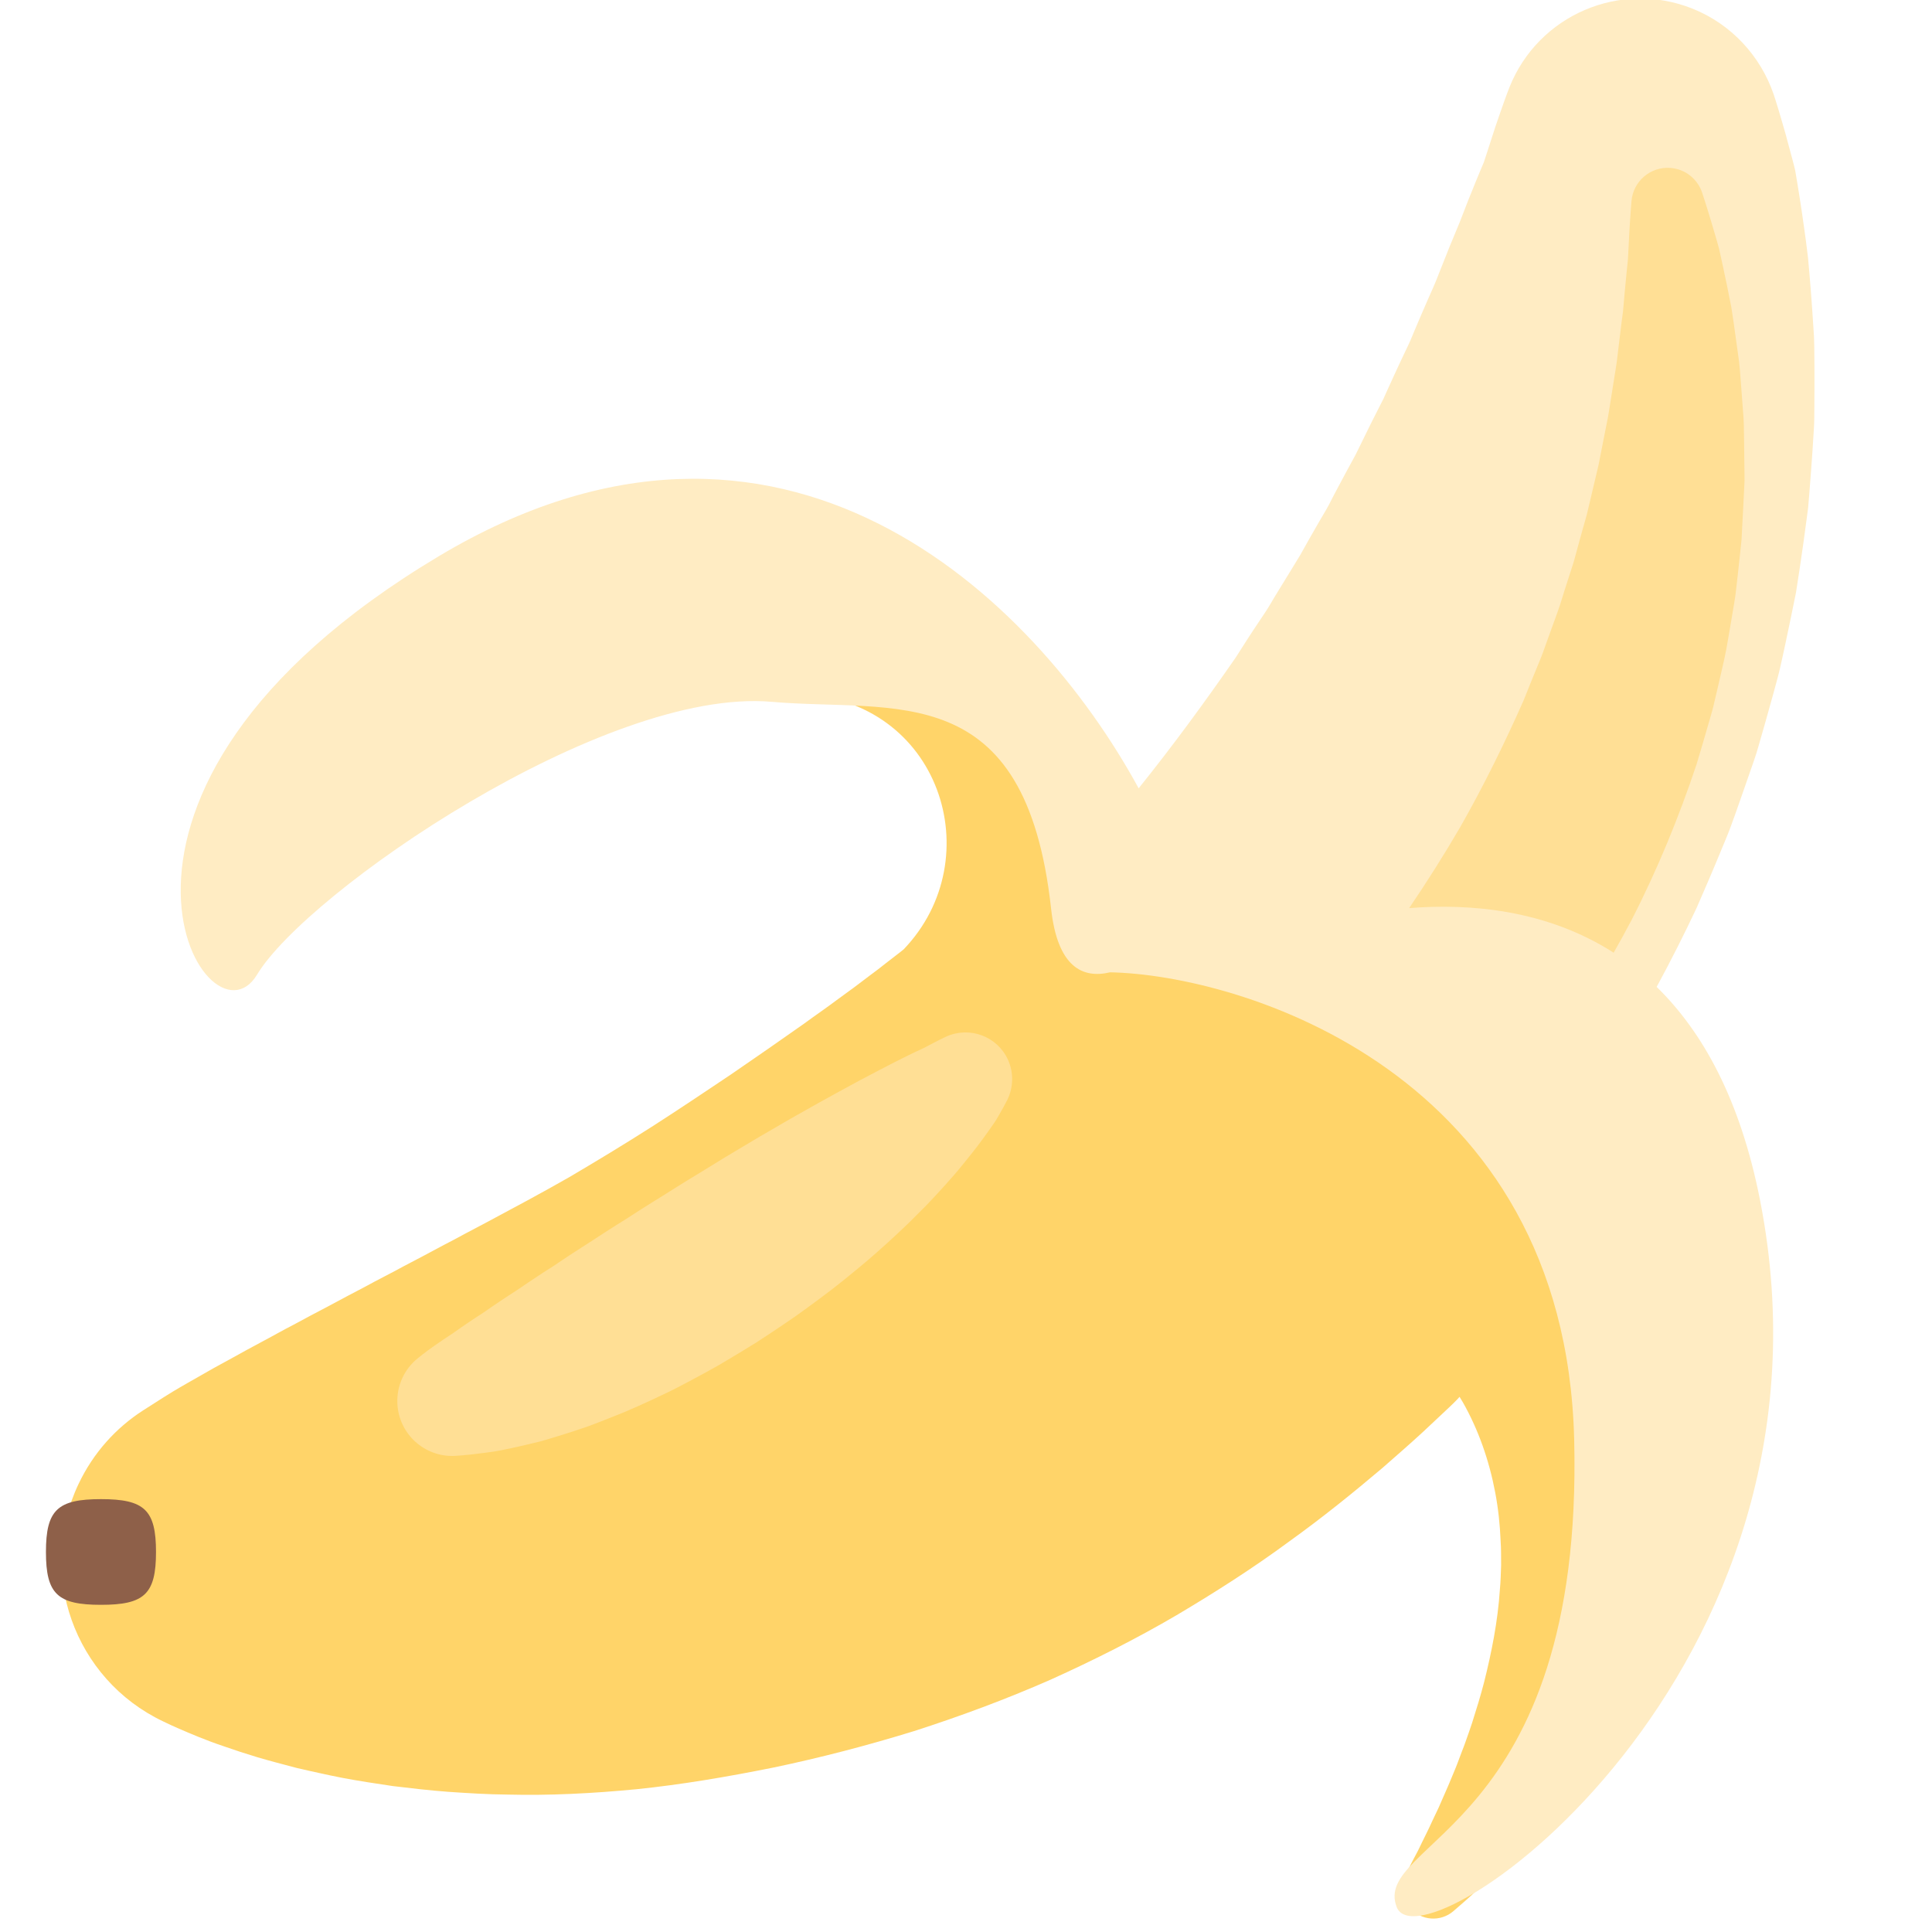
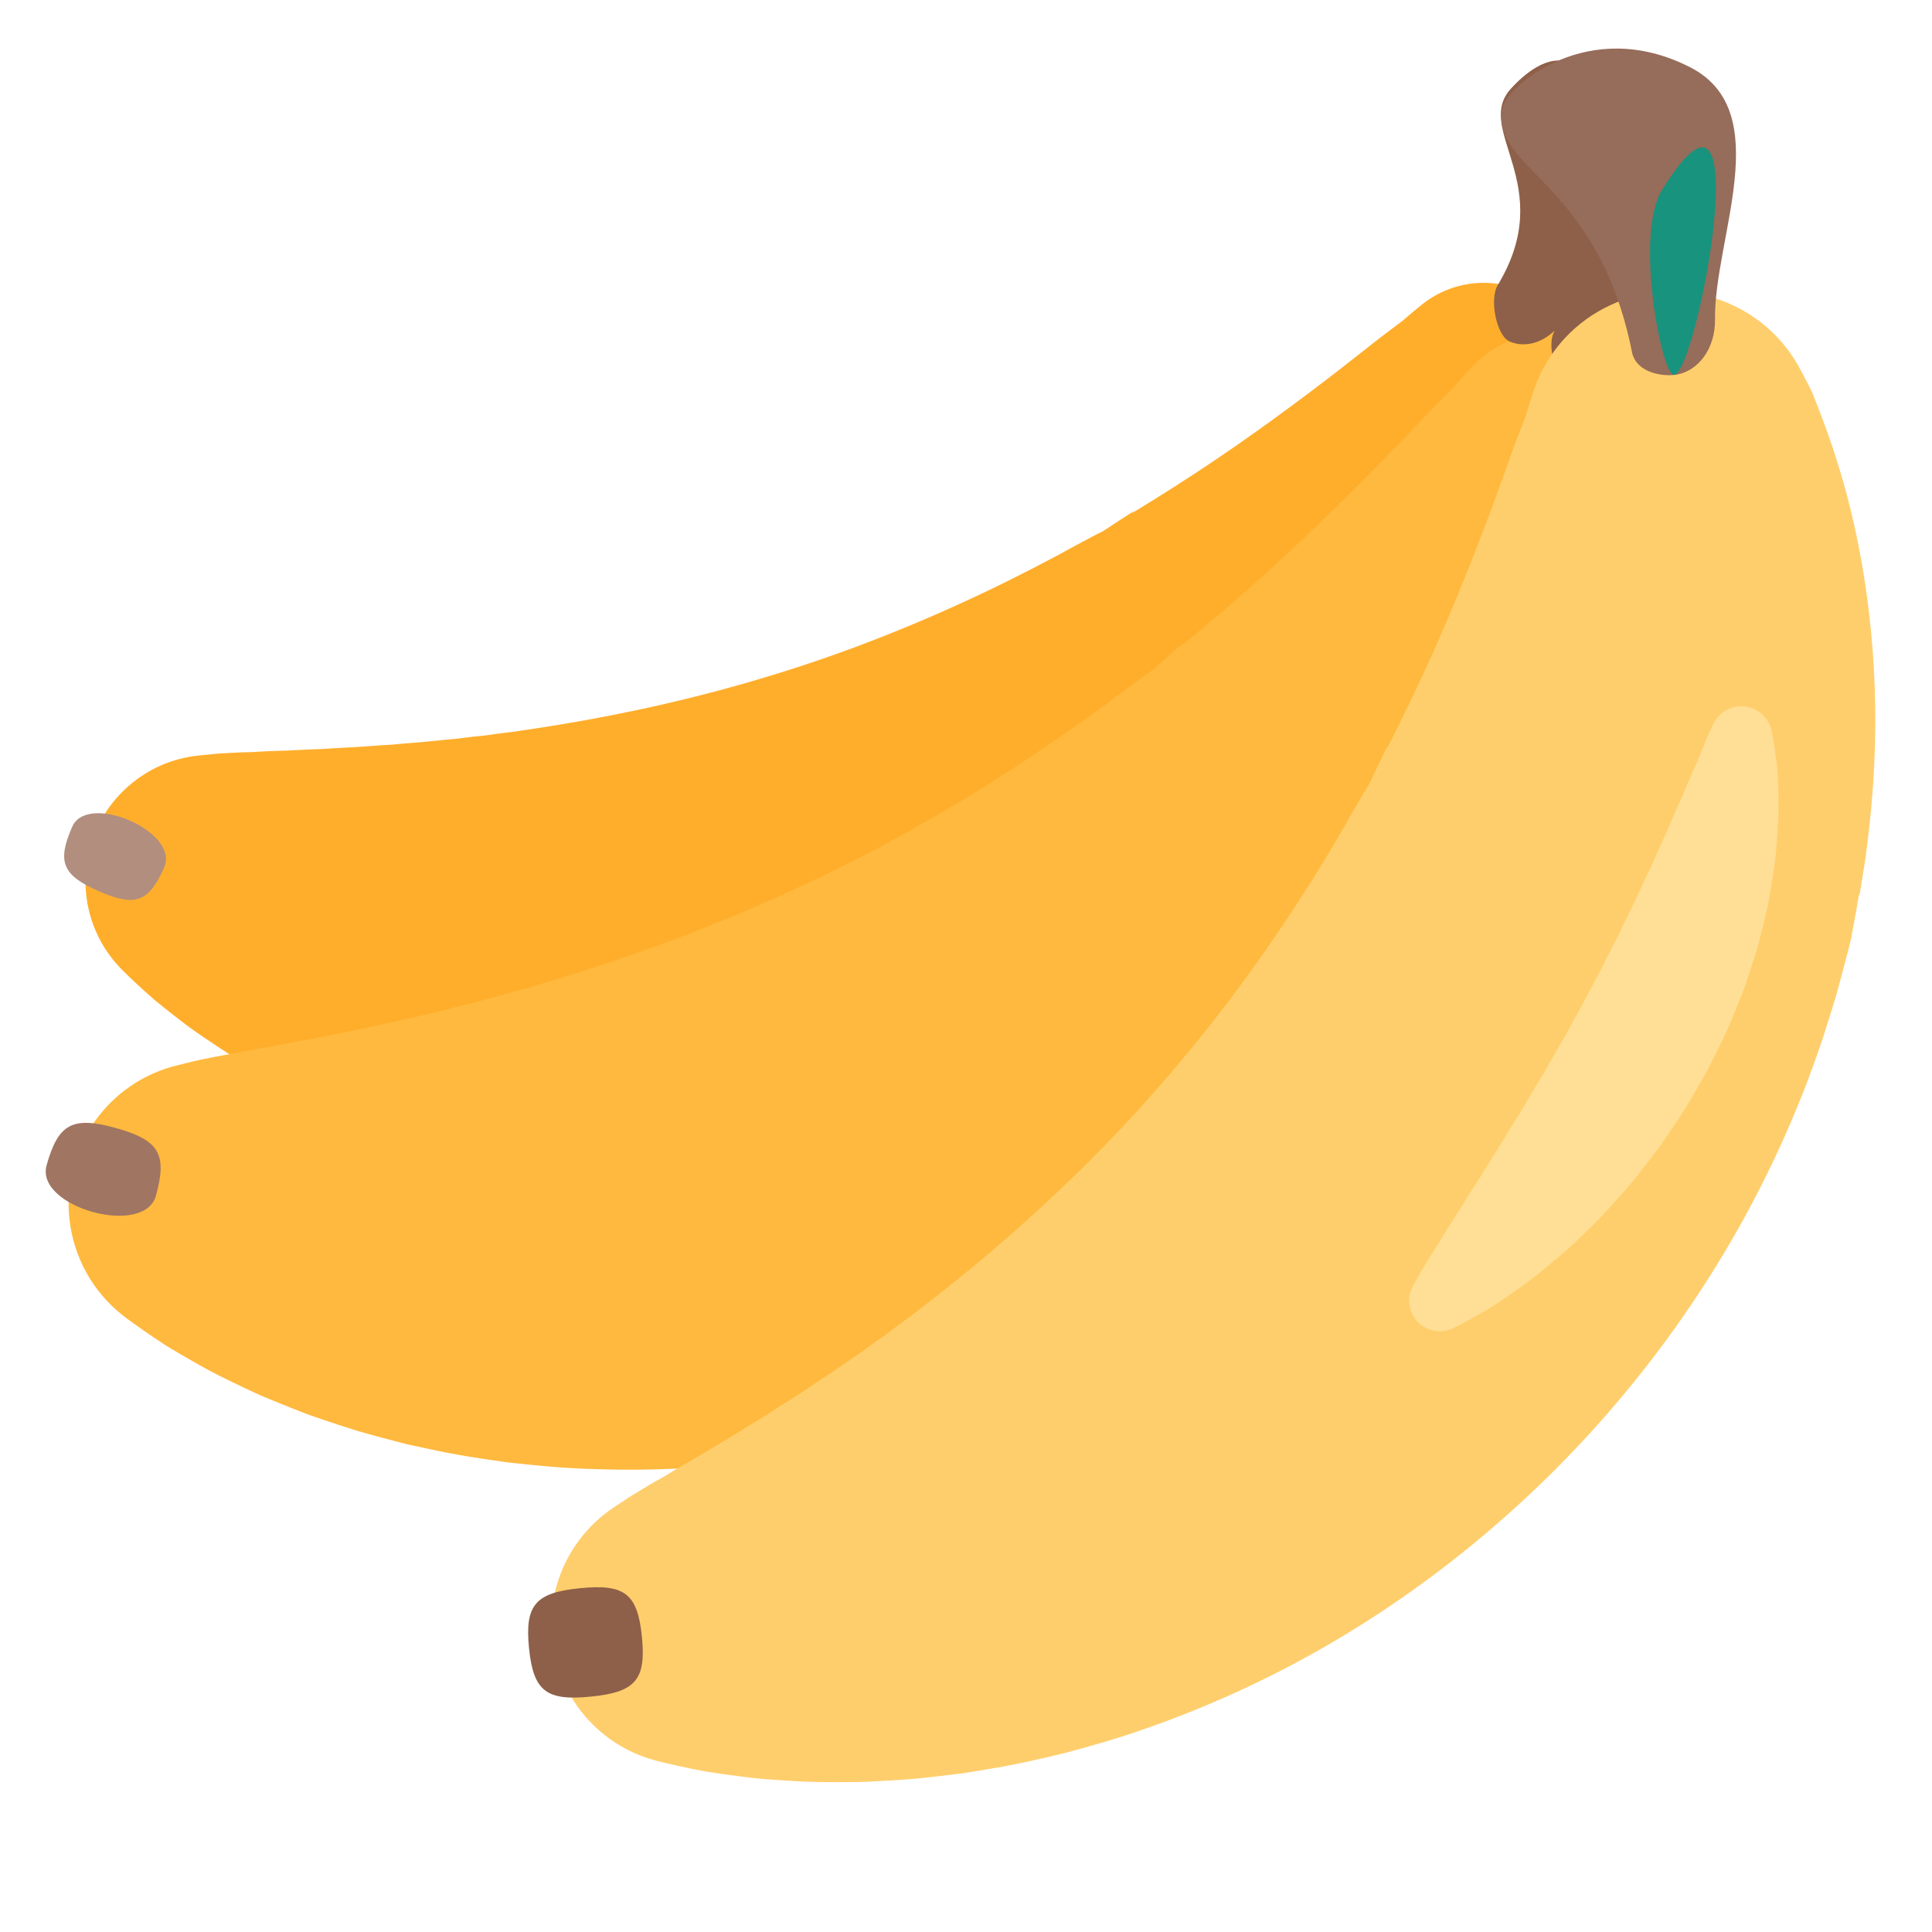
<svg xmlns="http://www.w3.org/2000/svg" version="1.1" x="0px" y="0px" viewBox="0 0 512 512" enable-background="new 0 0 512 512" xml:space="preserve">
  <g id="Layer_2">
-     <path fill="#FFD469" d="M440.246,391.463c-0.204-6.636-1.013-13.448-2.446-20.301c-1.477-6.838-3.574-13.724-6.44-20.402   c-5.677-13.387-14.333-25.876-24.816-36.17c-5.247-5.145-10.899-9.801-16.828-13.873c-0.008-0.006-0.016-0.01-0.024-0.016   c-18.472-38.492-55.922-66.79-101.476-71.365c0,0-0.137-0.014-0.407-0.041c-0.278-0.035-0.668-0.064-1.155-0.077   c-0.495-0.02-1.11-0.045-1.84-0.075c-0.678,0.019-1.516-0.008-2.363,0.055c-1.236,0.038-2.585,0.175-4.05,0.376   c3.754-61.293-66.816-45.669-66.816-45.669c37.528,1.324,51.007,43.526,27.906,67.673c-0.287,0.23-0.563,0.452-0.852,0.685   c-1.286,0.995-2.594,2.007-3.922,3.034c-1.297,1.066-2.678,2.074-4.065,3.111c-1.382,1.046-2.782,2.106-4.2,3.18   c-1.44,1.051-2.898,2.114-4.371,3.189c-2.912,2.202-6.008,4.304-9.081,6.563c-6.237,4.392-12.746,8.927-19.469,13.524   c-6.762,4.532-13.704,9.191-20.828,13.758c-7.132,4.555-14.446,8.982-21.799,13.312c-7.393,4.229-14.859,8.212-22.204,12.135   c-1.847,0.975-3.679,1.941-5.494,2.898c-1.819,0.977-3.619,1.987-5.434,2.886c-1.808,0.966-3.597,1.922-5.364,2.867   c-1.788,0.938-3.553,1.865-5.296,2.779c-3.485,1.92-6.945,3.616-10.291,5.463c-3.359,1.771-6.643,3.479-9.816,5.209   c-3.185,1.641-6.261,3.311-9.216,4.904c-2.964,1.51-5.787,3.153-8.479,4.56c-2.688,1.454-5.232,2.8-7.599,4.144   c-2.368,1.324-4.57,2.463-6.567,3.629c-3.997,2.284-7.202,4.078-9.399,5.414c-1.099,0.667-1.946,1.187-2.518,1.563   c-0.573,0.366-0.868,0.555-0.868,0.555l-4.466,2.85c-7.142,4.6-13.131,11.182-17.048,19.418   c-11.209,23.574-1.186,51.771,22.388,62.98c0,0,0.366,0.174,1.075,0.511c0.71,0.347,1.765,0.824,3.147,1.434   c2.763,1.178,6.842,2.978,12.096,4.732c2.629,0.924,5.554,1.887,8.758,2.852c3.202,0.94,6.681,1.849,10.428,2.836   c1.87,0.449,3.802,0.855,5.801,1.302c2,0.451,4.061,0.881,6.182,1.295c4.24,0.81,8.71,1.484,13.409,2.18   c4.68,0.556,9.595,1.151,14.681,1.521c5.083,0.348,10.372,0.687,15.793,0.732c10.875,0.274,22.333-0.284,34.178-1.431   c11.833-1.214,23.979-3.274,36.32-5.761c12.315-2.579,24.75-5.814,37.078-9.614c12.27-3.942,24.422-8.458,36.127-13.598   c11.65-5.25,22.931-10.947,33.495-17.136c10.532-6.241,20.521-12.663,29.598-19.354c9.158-6.569,17.456-13.31,24.98-19.683   c3.709-3.257,7.283-6.354,10.591-9.405c1.642-1.54,3.242-3.041,4.797-4.5c1.541-1.474,3.091-2.847,4.474-4.306   c0.193-0.206,0.368-0.414,0.557-0.621c0.289,0.477,0.587,0.949,0.865,1.433c4.151,7.318,6.983,15.444,8.579,23.899   c0.806,4.223,1.263,8.538,1.436,12.848c0.161,2.153,0.114,4.317,0.133,6.465c-0.081,2.152-0.12,4.294-0.328,6.419   c-0.553,8.528-2.23,16.752-4.138,24.4c-0.979,3.82-2.125,7.465-3.232,10.969c-0.558,1.749-1.196,3.428-1.766,5.086   c-0.279,0.832-0.604,1.633-0.914,2.43c-0.302,0.802-0.6,1.592-0.893,2.37c-0.564,1.57-1.214,3.048-1.809,4.497   c-0.594,1.45-1.183,2.844-1.78,4.178c-0.589,1.343-1.154,2.63-1.693,3.861c-0.578,1.219-1.13,2.382-1.653,3.486   c-1.016,2.264-1.987,4.146-2.817,5.844c-0.417,0.855-0.767,1.632-1.156,2.378c-0.4,0.752-0.763,1.434-1.088,2.046   c-1.269,2.47-1.946,3.788-1.946,3.788c-1.465,2.873-1.148,6.489,1.099,9.072c2.953,3.397,8.101,3.756,11.498,0.803   c0,0,1.118-0.972,3.215-2.794c2.007-1.721,5.254-4.867,8.968-8.751c3.759-3.893,8.069-8.898,12.707-14.994   c2.344-3.036,4.634-6.426,7.02-10.062c1.138-1.851,2.397-3.709,3.522-5.713c1.111-2.012,2.34-4.028,3.422-6.197   c1.118-2.148,2.269-4.346,3.324-6.662c0.541-1.151,1.084-2.313,1.591-3.511c0.497-1.205,0.998-2.42,1.503-3.646   c1.959-4.937,3.87-10.169,5.311-15.765C438.795,417.222,440.701,404.748,440.246,391.463z" />
+     <path fill="#FFAE2C" d="M419.271,99.222c0,0,0.135,1.872,0.176,5.286c0.005,0.427,0.01,0.878,0.016,1.354   c0.003,0.479,0.026,0.955-0.024,1.562c-0.096,1.161-0.201,2.428-0.315,3.798c-0.126,1.361-0.244,2.893-0.42,4.424   c-0.181,1.503-0.354,3.119-0.592,4.808c-0.925,6.77-2.448,14.968-5.078,24.17c-2.609,9.208-6.279,19.452-11.334,30.242   c-5.037,10.797-11.534,22.075-19.505,33.356c-0.967,1.439-2.029,2.806-3.074,4.211c-0.526,0.701-1.054,1.403-1.584,2.108   l-0.798,1.06l-0.2,0.266c0.629-0.579-0.971,0.939-0.835,0.822l-0.083,0.111l-0.333,0.443c-1.766,2.376-3.628,4.7-5.469,7.094   l-0.174,0.224l-0.245,0.276l-0.494,0.554l-0.992,1.11c-0.673,0.732-1.348,1.467-2.024,2.203c-1.367,1.469-2.742,2.945-4.123,4.428   l-1.042,1.108l-0.979,1.003c-0.651,0.673-1.315,1.336-1.985,1.996c-1.34,1.324-2.687,2.654-4.039,3.99   c-10.927,10.585-23.337,20.443-36.816,29.197c-13.486,8.742-28.065,16.337-43.254,22.452c-15.179,6.141-30.958,10.811-46.76,13.932   c-15.808,3.106-31.634,4.661-46.912,4.739c-15.281,0.084-30-1.275-43.677-3.714c-6.845-1.162-13.419-2.748-19.704-4.379   c-6.269-1.785-12.26-3.582-17.886-5.72c-1.406-0.513-2.797-1.021-4.174-1.524c-1.372-0.506-2.705-1.112-4.029-1.654   c-2.646-1.1-5.21-2.207-7.688-3.317c-2.469-1.145-4.843-2.337-7.136-3.495c-1.143-0.579-2.27-1.15-3.38-1.712   c-1.107-0.561-2.168-1.205-3.223-1.789c-4.203-2.398-8.093-4.622-11.548-6.98c-3.469-2.316-6.627-4.406-9.354-6.545   c-1.361-1.056-2.648-2.056-3.86-2.996c-1.188-0.967-2.301-1.873-3.336-2.716c-2.035-1.742-3.713-3.3-5.067-4.557   c-2.705-2.514-4.072-3.95-4.072-3.95c-12.723-13.369-12.199-34.52,1.17-47.243c5.584-5.315,12.527-8.318,19.646-9.039l4.008-0.405   c0,0,1.68-0.17,4.688-0.312c1.503-0.07,3.348-0.165,5.454-0.187c1.066-0.062,2.213-0.129,3.435-0.201   c1.199-0.046,2.472-0.094,3.818-0.146c2.649-0.025,5.621-0.284,8.749-0.385c3.118-0.064,6.515-0.382,10.03-0.523   c3.521-0.156,7.267-0.546,11.098-0.725c3.883-0.419,7.854-0.597,11.988-1.081c1.026-0.102,2.063-0.205,3.111-0.309   c0.519-0.042,1.041-0.085,1.566-0.128c0.526-0.065,1.054-0.13,1.585-0.196c1.055-0.129,2.121-0.26,3.196-0.391   c1.064-0.108,2.138-0.217,3.221-0.327c2.169-0.317,4.357-0.625,6.559-0.874c0.55-0.068,1.102-0.136,1.656-0.204   c0.554-0.092,1.11-0.184,1.668-0.276c1.109-0.162,2.227-0.325,3.352-0.489c8.975-1.36,18.222-3.008,27.597-5.02   c18.752-3.998,38.018-9.44,56.812-16.411c9.393-3.495,18.678-7.33,27.756-11.465c9.091-4.115,17.943-8.568,26.566-13.147   c1.068-0.59,2.132-1.178,3.191-1.763c0.53-0.295,1.064-0.584,1.607-0.862l0.81-0.421l0.692-0.374   c0.926-0.494,1.847-0.987,2.763-1.476l1.393-0.727l0.71-0.349l0.355-0.174l0.179-0.088l0.237-0.155   c2.533-1.645,4.997-3.317,7.507-4.888l0.468-0.296l0.117-0.074c0.203-0.179-1.332,1.277-0.638,0.634l0.188-0.116l0.752-0.462   l1.502-0.92c1.003-0.616,1.999-1.228,2.988-1.836c7.898-4.924,15.478-9.874,22.497-14.778c7.029-4.892,13.565-9.678,19.456-14.122   c5.907-4.431,11.116-8.549,15.525-12.017c1.083-0.877,2.16-1.691,3.154-2.475c0.98-0.764,1.884-1.417,2.742-2.07   c0.862-0.65,1.66-1.251,2.391-1.801c0.373-0.245,0.76-0.599,1.121-0.905c0.361-0.31,0.704-0.604,1.028-0.881   c2.593-2.221,4.089-3.355,4.089-3.355c11.509-8.723,27.91-6.464,36.633,5.045C417.212,89.502,418.928,94.332,419.271,99.222z" />
  </g>
  <g id="Layer_3">
-     <path fill="#FFECC3" d="M480.846,97.01c-0.044-3.528,0.015-6.924-0.279-10.252c-0.418-6.63-0.893-12.791-1.424-18.452   c-0.339-2.956-0.737-5.832-1.119-8.538c-0.369-2.712-0.769-5.285-1.147-7.715c-0.367-2.429-0.772-4.717-1.13-6.858   c-0.433-1.947-0.942-3.616-1.36-5.253c-0.435-1.616-0.837-3.111-1.206-4.481c-0.396-1.371-0.756-2.616-1.078-3.731   c-1.29-4.46-2.104-6.842-2.104-6.842c-3.425-9.88-11.014-18.428-21.489-22.606c-19.141-7.635-40.848,1.693-48.483,20.834   c0,0-0.932,2.338-2.447,6.727c-0.378,1.097-0.8,2.323-1.265,3.671c-0.437,1.349-0.915,2.822-1.43,4.414   c-0.513,1.57-1.065,3.352-1.652,5.079c-0.637,1.527-1.339,3.138-2.019,4.828c-1.393,3.386-2.855,7.054-4.367,11.035   c-1.786,4.219-3.619,8.742-5.487,13.528c-0.892,2.4-2.008,4.83-3.108,7.323c-1.116,2.491-2.171,5.054-3.292,7.661   c-0.584,1.299-1.052,2.636-1.691,3.95c-0.624,1.313-1.256,2.643-1.896,3.987c-1.27,2.683-2.499,5.427-3.776,8.207   c-0.32,0.695-0.634,1.394-0.94,2.098c-0.35,0.691-0.703,1.386-1.057,2.085c-0.705,1.391-1.418,2.796-2.137,4.214   c-1.388,2.824-2.802,5.701-4.241,8.627c-1.583,2.863-3.124,5.779-4.704,8.718c-0.797,1.466-1.543,2.96-2.317,4.452   c-0.779,1.49-1.702,2.937-2.549,4.419c-1.731,2.95-3.39,5.96-5.096,8.981c-1.782,2.989-3.667,5.965-5.502,8.987   c-0.927,1.507-1.849,3.022-2.741,4.558c-0.915,1.526-1.97,2.991-2.949,4.498c-2.015,2.985-3.94,6.04-5.895,9.101   c-8.048,11.602-16.551,23.262-25.715,34.646c-27.634-50.771-94.608-115.841-185.502-61.487   C11.329,210.168,54.969,280.207,68.102,258.32s91.926-76.199,136.413-72.33c32.681,2.843,67.274-6.703,74.037,54.82   c1.71,15.554,8.407,18.588,15.614,16.864c34.529,0.66,120.577,26.35,123.007,123.783c2.582,103.516-53.838,106.434-47.029,123.944   c6.809,17.51,120.854-61.899,96.303-187.256c-5.251-26.812-15.277-44.761-27.414-56.606c3.765-6.94,7.288-13.917,10.567-20.889   c2.096-4.81,4.162-9.574,6.114-14.327c0.967-2.38,2.001-4.71,2.887-7.094c0.881-2.387,1.724-4.774,2.552-7.149   c0.827-2.371,1.65-4.73,2.468-7.075c0.792-2.352,1.678-4.645,2.327-7.018c1.348-4.725,2.706-9.367,3.951-13.966   c0.605-2.306,1.279-4.565,1.804-6.856c0.508-2.298,1.035-4.567,1.502-6.834c0.947-4.53,1.894-8.969,2.758-13.338   c0.702-4.419,1.343-8.762,1.945-13.014c0.287-2.126,0.572-4.231,0.854-6.317c0.138-1.04,0.275-2.075,0.411-3.105   c0.087-1.04,0.174-2.075,0.261-3.104c0.316-4.12,0.646-8.133,0.9-12.054c0.123-1.957,0.244-3.892,0.364-5.803   c0.13-1.905,0.101-3.814,0.126-5.684C480.837,104.166,480.887,100.538,480.846,97.01z" />
+     <path fill="#B28E7F" d="M43.534,229.807c-4.094,9.348-7.719,10.585-17.335,6.374c-9.617-4.211-11.166-7.714-7.073-17.062   S47.628,220.459,43.534,229.807z" />
  </g>
  <g id="Layer_4">
-     <path fill="#FFDF95" d="M427.638,252.474c1.621-2.853,3.203-5.722,4.72-8.608c6.97-13.584,12.638-27.513,17.225-41.247   c1.052-3.468,2.061-6.915,3.042-10.328c0.479-1.711,1.015-3.392,1.436-5.1c0.4-1.713,0.798-3.417,1.193-5.112   c0.762-3.395,1.609-6.721,2.242-10.055c0.58-3.348,1.171-6.644,1.701-9.901c0.256-1.63,0.568-3.235,0.768-4.851   c0.185-1.617,0.368-3.222,0.55-4.814c0.343-3.186,0.711-6.311,1.005-9.388c0.163-3.09,0.323-6.129,0.48-9.111   c0.073-1.486,0.146-2.959,0.218-4.417c0.035-0.728,0.069-1.452,0.103-2.172c-0.007-0.724-0.013-1.444-0.02-2.161   c-0.035-2.858-0.069-5.657-0.103-8.392c-0.036-2.728-0.029-5.384-0.288-7.981c-0.196-2.587-0.386-5.107-0.571-7.557   c-0.196-2.443-0.317-4.81-0.695-7.099c-0.65-4.576-1.195-8.836-1.824-12.752c-0.782-3.991-1.513-7.643-2.238-10.906   c-0.356-1.628-0.692-3.168-1.009-4.618c-0.361-1.382-0.755-2.624-1.092-3.809c-0.678-2.356-1.287-4.356-1.787-5.977   c-0.486-1.623-0.902-2.861-1.167-3.698c-0.269-0.836-0.408-1.268-0.408-1.268c-1.164-3.607-4.412-6.342-8.425-6.652   c-5.301-0.409-9.93,3.557-10.339,8.858c0,0-0.035,0.452-0.102,1.328c-0.063,0.875-0.181,2.177-0.277,3.868   c-0.11,1.693-0.239,3.779-0.352,6.228c-0.064,1.221-0.132,2.533-0.205,3.932c-0.132,1.318-0.273,2.718-0.422,4.197   c-0.32,2.951-0.564,6.178-0.887,9.679c-0.509,3.59-0.924,7.447-1.436,11.545c-0.211,2.049-0.587,4.155-0.926,6.317   c-0.343,2.156-0.697,4.373-1.059,6.649c-0.201,1.133-0.325,2.284-0.558,3.441c-0.229,1.155-0.46,2.324-0.695,3.507   c-0.465,2.355-0.94,4.765-1.425,7.227c-0.119,0.613-0.239,1.23-0.359,1.849c-0.145,0.616-0.291,1.235-0.437,1.857   c-0.293,1.241-0.589,2.495-0.887,3.761c-0.596,2.52-1.203,5.087-1.821,7.699c-0.758,2.581-1.46,5.21-2.204,7.867   c-0.361,1.329-0.725,2.667-1.092,4.016c-0.369,1.346-0.851,2.677-1.274,4.028c-0.884,2.694-1.725,5.43-2.596,8.189   c-0.932,2.743-1.986,5.483-2.972,8.268c-0.499,1.389-1,2.786-1.504,4.19c-0.505,1.402-1.122,2.776-1.679,4.174   c-1.152,2.784-2.284,5.599-3.413,8.437c-4.958,11.194-10.501,22.505-16.819,33.611c-4.228,7.249-8.744,14.414-13.518,21.437   C389.539,239.373,409.798,241.059,427.638,252.474z" />
+     <path fill="#FFB93E" d="M440.412,111.232c0,0,0.448,2.07,1.037,5.879c0.073,0.476,0.151,0.98,0.233,1.511   c0.08,0.535,0.181,1.063,0.222,1.749c0.077,1.313,0.161,2.745,0.252,4.294c0.075,1.541,0.188,3.271,0.234,5.01   c0.036,1.708,0.1,3.541,0.103,5.467c0.043,7.711-0.356,17.114-1.832,27.815c-1.452,10.704-3.924,22.734-7.857,35.594   c-3.912,12.865-9.379,26.501-16.492,40.373c-0.852,1.761-1.821,3.458-2.766,5.194c-0.477,0.866-0.955,1.736-1.434,2.608   l-0.723,1.311l-0.182,0.329c0.611-0.747-0.936,1.204-0.803,1.051l-0.075,0.137l-0.301,0.548c-1.595,2.936-3.307,5.829-4.984,8.797   l-0.158,0.277l-0.23,0.347l-0.464,0.697l-0.932,1.398c-0.635,0.925-1.273,1.853-1.911,2.783c-1.294,1.858-2.596,3.726-3.903,5.603   l-0.988,1.404l-0.935,1.276c-0.621,0.855-1.257,1.701-1.9,2.545c-1.287,1.693-2.58,3.393-3.879,5.1   c-10.527,13.565-22.827,26.553-36.497,38.478c-13.679,11.912-28.763,22.717-44.763,31.964   c-15.985,9.275-32.873,17.001-50.035,23.002c-17.17,5.983-34.607,10.237-51.667,12.753c-17.062,2.524-33.725,3.344-49.396,2.793   c-7.833-0.211-15.431-0.937-22.714-1.761c-7.288-0.998-14.269-2.054-20.895-3.548c-1.653-0.35-3.288-0.697-4.906-1.039   c-1.613-0.347-3.199-0.812-4.765-1.208c-3.132-0.809-6.173-1.637-9.118-2.484c-2.941-0.887-5.783-1.841-8.53-2.771   c-1.369-0.465-2.719-0.924-4.049-1.376c-1.326-0.451-2.614-1.002-3.886-1.486c-2.542-0.983-4.981-1.989-7.321-2.959   c-2.349-0.921-4.566-2.007-6.692-3.005c-4.245-2.036-8.106-3.87-11.493-5.827c-3.399-1.906-6.386-3.658-8.955-5.216   c-2.545-1.65-4.668-3.121-6.381-4.309c-3.422-2.38-5.178-3.767-5.178-3.767c-16.342-12.916-19.119-36.634-6.203-52.976   c5.395-6.826,12.675-11.286,20.515-13.223l4.414-1.09c0,0,1.85-0.458,5.189-1.094c1.668-0.316,3.714-0.713,6.07-1.099   c2.377-0.481,5.076-0.997,8.044-1.518c2.956-0.449,6.236-1.211,9.715-1.821c3.474-0.567,7.219-1.462,11.125-2.179   c3.91-0.734,8.034-1.765,12.286-2.574c2.136-0.53,4.307-1.034,6.51-1.51c2.203-0.463,4.444-1.052,6.714-1.604   c1.131-0.277,2.273-0.557,3.427-0.84c0.574-0.13,1.15-0.26,1.729-0.392c0.577-0.156,1.157-0.313,1.74-0.471   c1.159-0.312,2.328-0.627,3.508-0.945c1.172-0.29,2.355-0.582,3.547-0.877c1.183-0.344,2.375-0.692,3.577-1.042   c1.195-0.324,2.4-0.65,3.613-0.978c0.604-0.163,1.21-0.327,1.818-0.492c0.605-0.19,1.211-0.382,1.82-0.573   c1.216-0.378,2.441-0.719,3.668-1.08c9.812-2.946,19.883-6.258,30.038-9.997c20.319-7.448,40.981-16.592,60.873-27.37   c9.94-5.398,19.706-11.16,29.192-17.224c9.504-6.043,18.688-12.426,27.595-18.914c1.1-0.829,2.195-1.655,3.286-2.478   c0.546-0.414,1.095-0.822,1.658-1.219l0.838-0.599l0.714-0.528c0.956-0.7,1.907-1.396,2.853-2.089l1.441-1.034l0.738-0.503   l0.37-0.251l0.186-0.127l0.24-0.211c2.569-2.241,5.057-4.501,7.611-6.656l0.476-0.406l0.119-0.101   c0.199-0.232-1.285,1.638-0.613,0.81l0.192-0.159l0.767-0.635l1.532-1.267c1.022-0.848,2.038-1.69,3.047-2.526   c8.042-6.758,15.726-13.493,22.789-20.089c7.076-6.583,13.618-12.971,19.495-18.872c5.896-5.891,11.062-11.319,15.437-15.896   c1.07-1.152,2.144-2.233,3.131-3.267c0.974-1.01,1.88-1.882,2.735-2.749c0.86-0.863,1.656-1.661,2.385-2.393   c0.377-0.333,0.754-0.79,1.108-1.19c0.355-0.404,0.691-0.787,1.009-1.148c2.545-2.894,4.036-4.399,4.036-4.399   c11.473-11.577,30.159-11.66,41.736-0.187C436.565,100.699,439.251,105.823,440.412,111.232z" />
  </g>
  <g id="Layer_5">
-     <path fill="#8E6049" d="M41.344,411.29c0,11.172-3.092,14.004-14.585,14.004s-14.585-2.832-14.585-14.004   s3.092-14.004,14.585-14.004S41.344,400.118,41.344,411.29z" />
+     <path fill="#A07562" d="M41.321,316.881c-3.088,11.096-32.061,3.033-28.973-8.063s6.942-13.055,18.358-9.878   S44.409,305.784,41.321,316.881z" />
  </g>
  <g id="Layer_6">
-     <path fill="#FFDF95" d="M266.937,291.505c0,0-0.313,0.627-0.935,1.765c-0.311,0.57-0.697,1.269-1.167,2.075   c-0.465,0.818-0.966,1.714-1.765,2.817c-0.741,1.093-1.606,2.268-2.546,3.567c-0.468,0.652-0.968,1.321-1.496,2.009   c-0.497,0.638-1.012,1.298-1.544,1.981c-1.064,1.363-2.24,2.767-3.464,4.278c-1.234,1.506-2.586,2.948-3.973,4.535   c-1.409,1.542-2.891,3.171-4.445,4.777c-1.583,1.582-3.22,3.218-4.902,4.9c-3.421,3.302-7.104,6.653-11.017,10.018   c-3.951,3.291-8.051,6.692-12.401,9.885c-2.174,1.599-4.351,3.231-6.59,4.797c-2.245,1.559-4.529,3.082-6.813,4.604l-3.443,2.257   c-1.172,0.719-2.342,1.438-3.511,2.155c-2.344,1.423-4.682,2.834-7.026,4.193c-2.37,1.336-4.755,2.61-7.105,3.871   c-2.359,1.247-4.681,2.48-7.06,3.582c-4.723,2.238-9.288,4.342-13.825,6.082c-2.259,0.866-4.426,1.758-6.567,2.523   c-2.182,0.728-4.291,1.447-6.335,2.066c-2.051,0.612-3.978,1.251-5.867,1.755c-1.935,0.46-3.747,0.936-5.477,1.301   c-3.436,0.778-6.421,1.402-9.044,1.694c-5.141,0.696-8.088,0.835-8.088,0.835c-8.029,0.38-14.846-5.822-15.225-13.851   c-0.228-4.82,1.915-9.202,5.402-12.018l1.266-1.008c0,0,2.038-1.624,5.62-4.014c0.448-0.297,0.913-0.625,1.411-0.938   c0.495-0.308,1.013-0.652,1.555-1.052c1.077-0.786,2.262-1.571,3.512-2.431c1.245-0.871,2.6-1.711,4.003-2.638   c1.401-0.993,2.906-1.986,4.451-3.045c1.545-1.068,3.191-2.071,4.865-3.189c1.666-1.183,3.433-2.304,5.22-3.507   c1.779-1.229,3.672-2.301,5.548-3.622c1.881-1.286,3.828-2.544,5.81-3.816c1.991-1.24,3.999-2.589,6.044-3.916   c2.051-1.319,4.13-2.64,6.243-3.949c2.087-1.372,4.214-2.715,6.353-4.056c2.146-1.327,4.304-2.661,6.448-4.033   c2.157-1.348,4.314-2.694,6.493-3.993c2.163-1.33,4.318-2.655,6.456-3.969c4.332-2.553,8.536-5.156,12.721-7.53   c2.078-1.205,4.097-2.416,6.124-3.544c2.018-1.138,3.993-2.251,5.915-3.335c3.845-2.159,7.553-4.133,10.92-5.979   c3.451-1.795,6.526-3.453,9.329-4.875c0.704-0.351,1.385-0.69,2.043-1.018c0.598-0.311,1.184-0.604,1.76-0.877   c1.146-0.551,2.197-1.075,3.187-1.517c0.957-0.404,1.919-0.968,2.749-1.395c0.823-0.442,1.537-0.804,2.118-1.094   c1.162-0.582,1.8-0.873,1.8-0.873l0.059-0.027c6.219-2.835,13.558-0.091,16.393,6.128   C268.728,284.362,268.521,288.29,266.937,291.505z" />
+     <path fill="#8E6049" d="M423.856,19.5c-1.212-0.337-2.4-0.381-3.555-0.228c-1.196-1.017-2.545-1.899-4.104-2.582   c-5.976-2.617-12.472,3.161-15.778,6.783c-10.06,11.019,12.579,25.473-3.508,52.089c-2.267,3.75-0.334,13.409,3.126,14.924   c3.903,1.709,8.502,0.464,11.92-2.85c-0.098,0.238-0.19,0.473-0.292,0.713c-1.937,4.551,1.759,15.036,5.866,16.179   c6.099,1.697,12.74-2.508,15.437-9.704C440.55,74.587,448.65,26.4,423.856,19.5z" />
+   </g>
+   <g id="Layer_7">
+     <path fill="#FFCE6C" d="M476.332,96.522c0,0,1.03,1.779,2.73,5.134c0.212,0.419,0.437,0.863,0.674,1.331   c0.236,0.474,0.487,0.923,0.742,1.582c0.484,1.244,1.011,2.601,1.582,4.068c0.554,1.462,1.201,3.101,1.79,4.753   c0.568,1.62,1.198,3.348,1.807,5.186c2.457,7.346,5.053,16.441,7.081,27.118c2.052,10.671,3.6,22.928,4.083,36.446   c0.504,13.516-0.167,28.27-2.263,43.793c-0.22,1.952-0.566,3.886-0.879,5.847c-0.16,0.98-0.321,1.964-0.483,2.95l-0.245,1.484   l-0.062,0.372c0.312-0.966-0.46,1.528-0.389,1.324l-0.026,0.153l-0.103,0.613c-0.536,3.278-1.186,6.561-1.783,9.899l-0.057,0.313   l-0.1,0.408l-0.202,0.819l-0.408,1.643c-0.286,1.094-0.573,2.191-0.861,3.291c-0.591,2.202-1.185,4.415-1.782,6.639l-0.456,1.665   l-0.451,1.522c-0.297,1.018-0.611,2.033-0.931,3.049c-0.639,2.035-1.282,4.08-1.927,6.133   c-5.367,16.36-12.461,32.819-21.195,48.748c-8.751,15.916-19.155,31.285-30.915,45.533c-11.73,14.275-24.831,27.408-38.75,39.054   c-13.917,11.651-28.655,21.815-43.647,30.242c-14.989,8.438-30.187,15.18-44.94,20.326c-7.351,2.632-14.666,4.708-21.72,6.592   c-7.123,1.72-13.977,3.287-20.66,4.327c-1.659,0.28-3.3,0.558-4.924,0.832c-1.621,0.27-3.258,0.421-4.853,0.63   c-3.196,0.399-6.314,0.75-9.349,1.052c-3.047,0.26-6.026,0.426-8.907,0.582c-1.438,0.076-2.854,0.151-4.25,0.225   c-1.392,0.075-2.785,0.043-4.139,0.067c-5.433,0.023-10.465,0.05-15.147-0.293c-4.672-0.295-8.916-0.536-12.766-1.067   c-1.915-0.252-3.727-0.49-5.433-0.714c-1.696-0.26-3.287-0.503-4.766-0.729c-2.956-0.53-5.46-1.075-7.48-1.515   c-4.04-0.881-6.173-1.473-6.173-1.473c-19.861-5.509-31.495-26.076-25.986-45.936c2.501-9.015,8.104-16.335,15.335-21.127   l3.684-2.434c0,0,1.564-1.034,4.457-2.744c1.446-0.854,3.217-1.91,5.287-3.041c1.02-0.622,2.117-1.291,3.286-2.004   c1.161-0.678,2.394-1.399,3.697-2.161c2.608-1.427,5.407-3.261,8.45-5.029c3.054-1.726,6.244-3.858,9.652-5.888   c3.405-2.047,6.904-4.452,10.605-6.707c3.62-2.518,7.46-4.855,11.291-7.595c0.961-0.662,1.933-1.331,2.914-2.006   c0.491-0.327,0.985-0.656,1.481-0.986c0.485-0.353,0.973-0.707,1.462-1.064c0.975-0.707,1.959-1.421,2.951-2.141   c0.995-0.694,1.998-1.393,3.01-2.099c0.985-0.748,1.978-1.503,2.979-2.263c1.003-0.736,2.014-1.477,3.033-2.225   c0.507-0.372,1.016-0.745,1.527-1.119c0.498-0.397,0.998-0.796,1.499-1.196c1.008-0.777,2.023-1.559,3.045-2.346   c8.124-6.332,16.338-13.142,24.44-20.416c8.101-7.273,16.125-14.965,23.868-23.082c7.747-8.112,15.205-16.645,22.324-25.436   c14.198-17.62,26.928-36.365,37.854-55.126c0.669-1.181,1.336-2.357,2-3.528c0.331-0.587,0.668-1.172,1.02-1.749l0.521-0.869   l0.429-0.753c0.577-0.998,1.151-1.992,1.722-2.98l0.878-1.482l0.458-0.735l0.23-0.367l0.115-0.185l0.136-0.287   c1.468-3.057,2.863-6.099,4.346-9.071l0.275-0.558l0.069-0.139c0.103-0.301-0.639,2.095-0.3,1.03l0.109-0.218l0.437-0.871   c0.293-0.581,0.584-1.16,0.875-1.737c0.583-1.16,1.161-2.312,1.736-3.456c4.541-9.201,8.732-18.201,12.401-26.802   c3.686-8.595,6.951-16.771,9.806-24.233c2.878-7.459,5.277-14.204,7.313-19.88c0.486-1.418,1-2.772,1.459-4.051   c0.455-1.247,0.898-2.321,1.304-3.385c0.412-1.059,0.794-2.039,1.143-2.937c0.198-0.413,0.349-0.982,0.501-1.479   c0.152-0.502,0.296-0.978,0.432-1.428c1.09-3.6,1.795-5.531,1.795-5.531c7.306-20.002,29.444-30.293,49.445-22.987   C465.013,82.854,471.964,88.995,476.332,96.522z" />
+   </g>
+   <g id="Layer_8">
+     <path fill="#FFDF95" d="M469.49,193.647c0,0,0.621,2.883,1.249,7.87c0.082,0.624,0.171,1.281,0.241,1.968   c0.038,0.344,0.077,0.695,0.116,1.055c0.018,0.384,0.036,0.777,0.055,1.178c0.083,1.61,0.093,3.351,0.14,5.231   c0.023,1.867,0.03,3.903-0.022,5.984c-0.135,2.045-0.277,4.195-0.425,6.439c-0.287,4.516-1.067,9.312-1.944,14.416   c-0.194,1.285-0.499,2.551-0.795,3.839c-0.307,1.287-0.617,2.59-0.931,3.907c-0.652,2.63-1.285,5.341-2.187,7.999   c-0.842,2.682-1.738,5.401-2.676,8.146c-1.024,2.703-2.141,5.408-3.259,8.142c-0.589,1.352-1.107,2.749-1.768,4.076   c-0.648,1.335-1.297,2.673-1.948,4.014c-0.664,1.335-1.33,2.673-1.996,4.012c-0.649,1.35-1.382,2.651-2.134,3.943   c-1.474,2.6-2.985,5.179-4.501,7.739c-1.61,2.499-3.251,4.962-4.905,7.385c-1.603,2.459-3.384,4.761-5.138,7.033   c-1.777,2.255-3.46,4.534-5.303,6.624c-3.675,4.189-7.232,8.212-10.949,11.702c-0.916,0.881-1.82,1.751-2.71,2.607   c-0.897,0.847-1.757,1.701-2.678,2.472c-1.835,1.546-3.557,3.074-5.29,4.461c-3.371,2.862-6.709,5.206-9.663,7.258   c-1.487,1.016-2.856,1.981-4.168,2.819c-1.339,0.811-2.564,1.552-3.696,2.192c-2.238,1.305-4.04,2.263-5.273,2.906   c-1.236,0.64-1.91,0.959-1.91,0.959c-4.046,1.915-8.879,0.187-10.793-3.859c-1.146-2.421-0.988-5.122,0.191-7.313l0.14-0.255   c0,0,0.342-0.626,0.984-1.8c0.655-1.156,1.62-2.838,2.905-4.891c0.63-1.04,1.354-2.158,2.139-3.371   c0.734-1.263,1.565-2.584,2.437-4.003c1.751-2.83,3.824-5.897,5.905-9.357c1.042-1.729,2.211-3.445,3.369-5.258   c1.13-1.835,2.268-3.743,3.482-5.66c2.484-3.794,4.854-7.935,7.463-12.07c0.675-1.019,1.279-2.095,1.897-3.171   c0.63-1.066,1.265-2.14,1.903-3.22c0.649-1.07,1.302-2.147,1.958-3.229c0.665-1.076,1.247-2.206,1.889-3.305   c1.24-2.225,2.56-4.421,3.843-6.647c1.214-2.262,2.444-4.524,3.711-6.765c1.308-2.222,2.403-4.543,3.621-6.796   c1.192-2.264,2.457-4.486,3.528-6.771c1.13-2.259,2.278-4.493,3.429-6.696c1.043-2.244,2.103-4.453,3.185-6.617   c1.122-2.153,2.05-4.33,3.039-6.444c0.5-1.057,0.994-2.103,1.482-3.136c0.508-1.029,0.999-2.052,1.423-3.078   c0.887-2.042,1.776-4.031,2.668-5.955c0.963-1.908,1.68-3.809,2.458-5.623c0.807-1.818,1.581-3.56,2.316-5.217   c0.738-1.637,1.309-3.168,1.962-4.631c0.653-1.455,1.23-2.836,1.836-4.112c0.149-0.321,0.295-0.635,0.438-0.943   c0.129-0.338,0.254-0.669,0.377-0.992c0.24-0.647,0.492-1.261,0.728-1.844c1.861-4.67,3.186-7.305,3.186-7.305   c2.038-4.053,6.975-5.687,11.028-3.649C467.447,189.192,468.975,191.319,469.49,193.647z" />
+   </g>
+   <g id="Layer_9">
+     <path fill="#8E6049" d="M170.116,433.753c1.149,11.461-1.732,14.684-13.522,15.866c-11.79,1.182-15.253-1.405-16.402-12.866   s1.732-14.684,13.522-15.866S168.967,422.292,170.116,433.753z" />
+   </g>
+   <g id="Layer_10">
+     <path fill="#966C5A" d="M443.63,99.363c6.299-0.631,10.962-6.959,10.863-14.644c-0.277-21.609,16.343-55.164-6.57-66.884   c-27.125-13.875-48.45,5.186-49.697,10.578c-3.794,16.407,25.149,19.054,34.278,64.951C433.47,98.214,439.388,99.788,443.63,99.363   L443.63,99.363z" />
+   </g>
+   <g id="Layer_11">
+     <path fill="#18937E" d="M440.41,50.436c-7.289,11.821,0.008,49.249,3.22,48.927C449.929,98.731,466.708,7.788,440.41,50.436z" />
  </g>
</svg>
